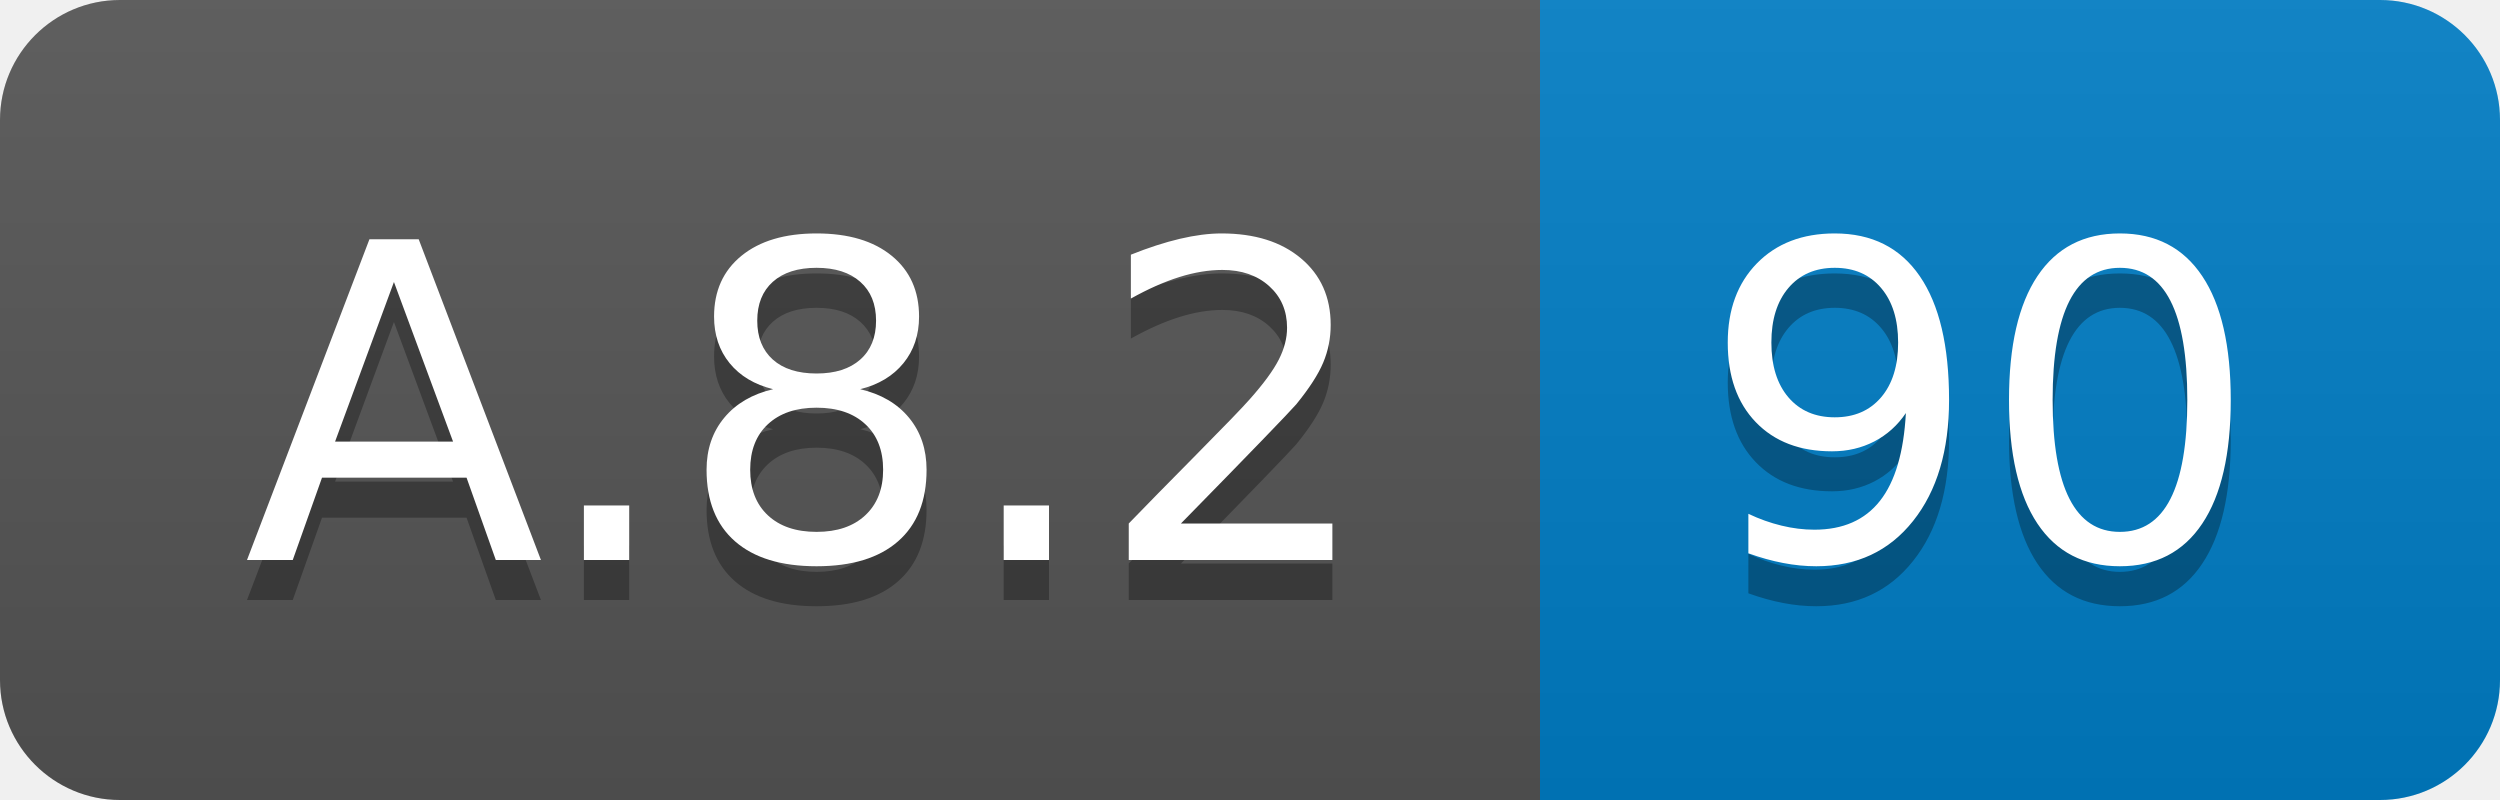
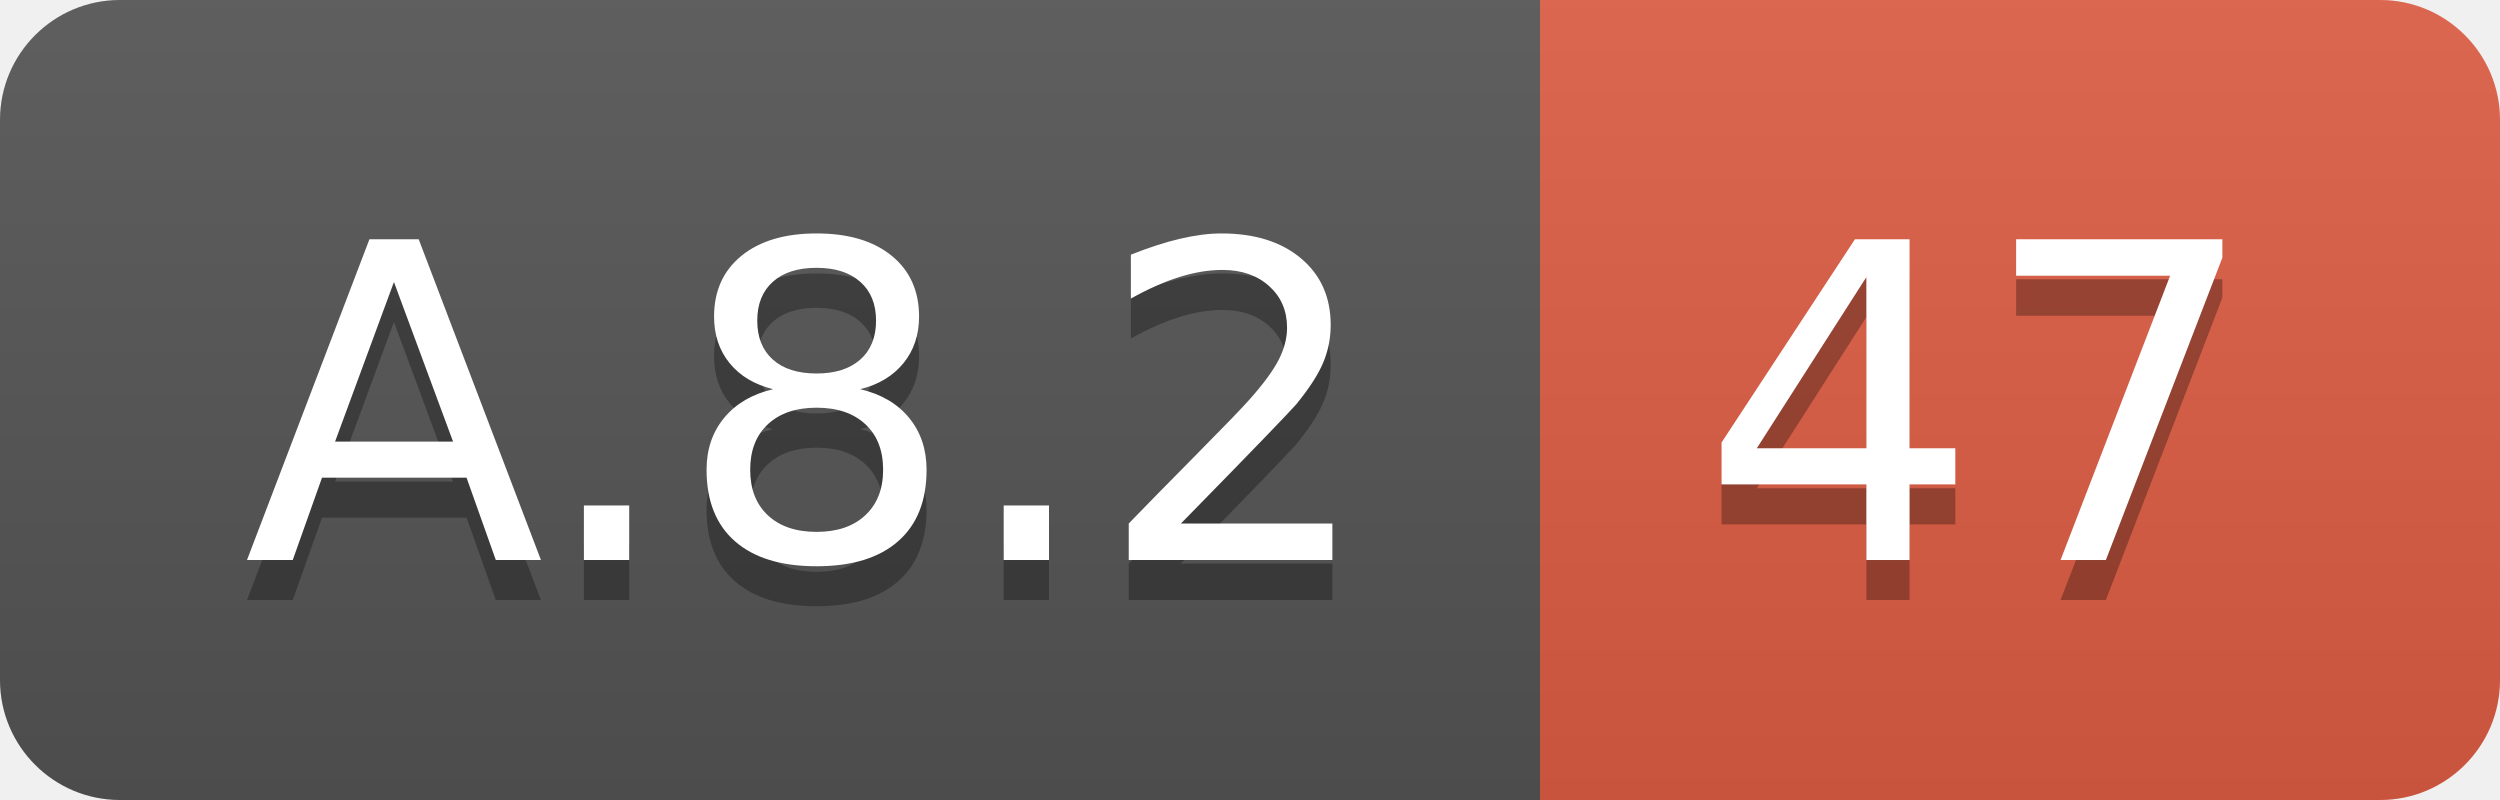
<svg xmlns="http://www.w3.org/2000/svg" width="62.5" height="20">
  <linearGradient id="smooth" x2="0" y2="100%">
    <stop offset="0" stop-color="#bbb" stop-opacity=".1" />
    <stop offset="1" stop-opacity=".1" />
  </linearGradient>
  <clipPath id="round">
    <rect width="62.5" height="20" rx="3" fill="#fff" />
  </clipPath>
  <g clip-path="url(#round)">
    <rect width="38.5" height="20" fill="#555" />
-     <rect x="38.5" width="24.0" height="20" fill="#007ec6" />
+     <rect x="38.5" width="24.0" height="20" fill="#e05d44" />
    <rect width="62.5" height="20" fill="url(#smooth)" />
  </g>
  <g fill="#fff" text-anchor="middle" font-family="DejaVu Sans,Verdana,Geneva,sans-serif" font-size="110">
    <text x="202.5" y="150" fill="#010101" fill-opacity=".3" transform="scale(0.1)" textLength="285.0" lengthAdjust="spacing">A.8.2</text>
    <text x="202.5" y="140" transform="scale(0.1)" textLength="285.0" lengthAdjust="spacing">A.8.2</text>
-     <text x="495.0" y="150" fill="#010101" fill-opacity=".3" transform="scale(0.1)" textLength="140.0" lengthAdjust="spacing">90</text>
-     <text x="495.0" y="140" transform="scale(0.1)" textLength="140.0" lengthAdjust="spacing">90</text>
+     <text x="495.0" y="150" fill="#010101" fill-opacity=".3" transform="scale(0.1)" textLength="140.0" lengthAdjust="spacing">47</text>
+     <text x="495.0" y="140" transform="scale(0.1)" textLength="140.0" lengthAdjust="spacing">47</text>
  </g>
</svg>
